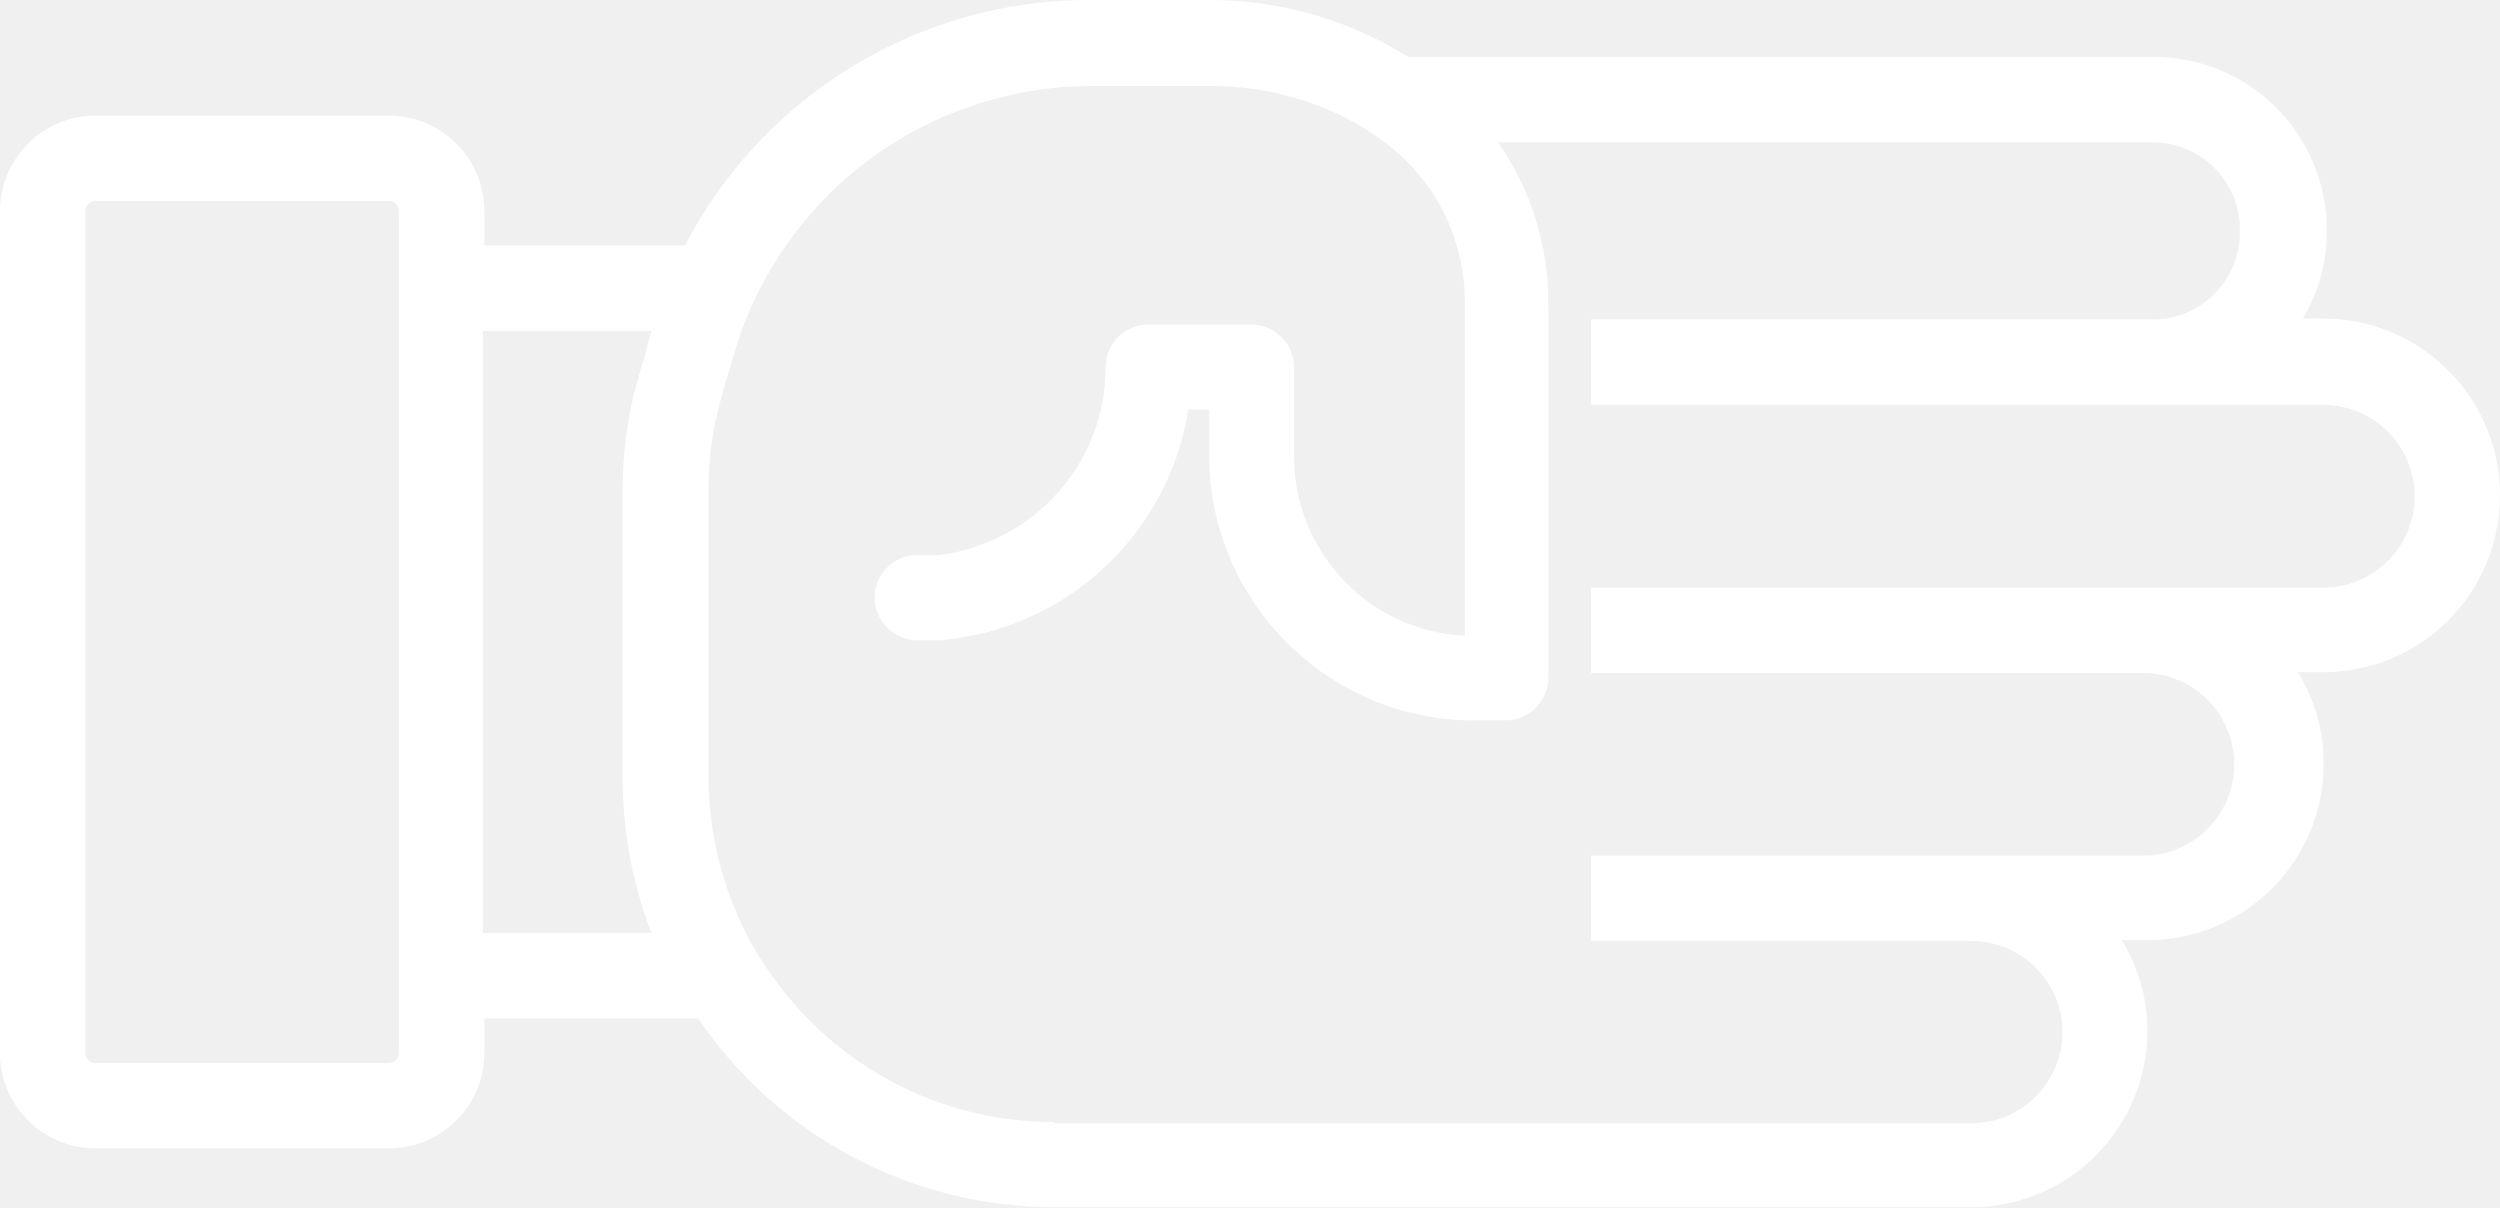
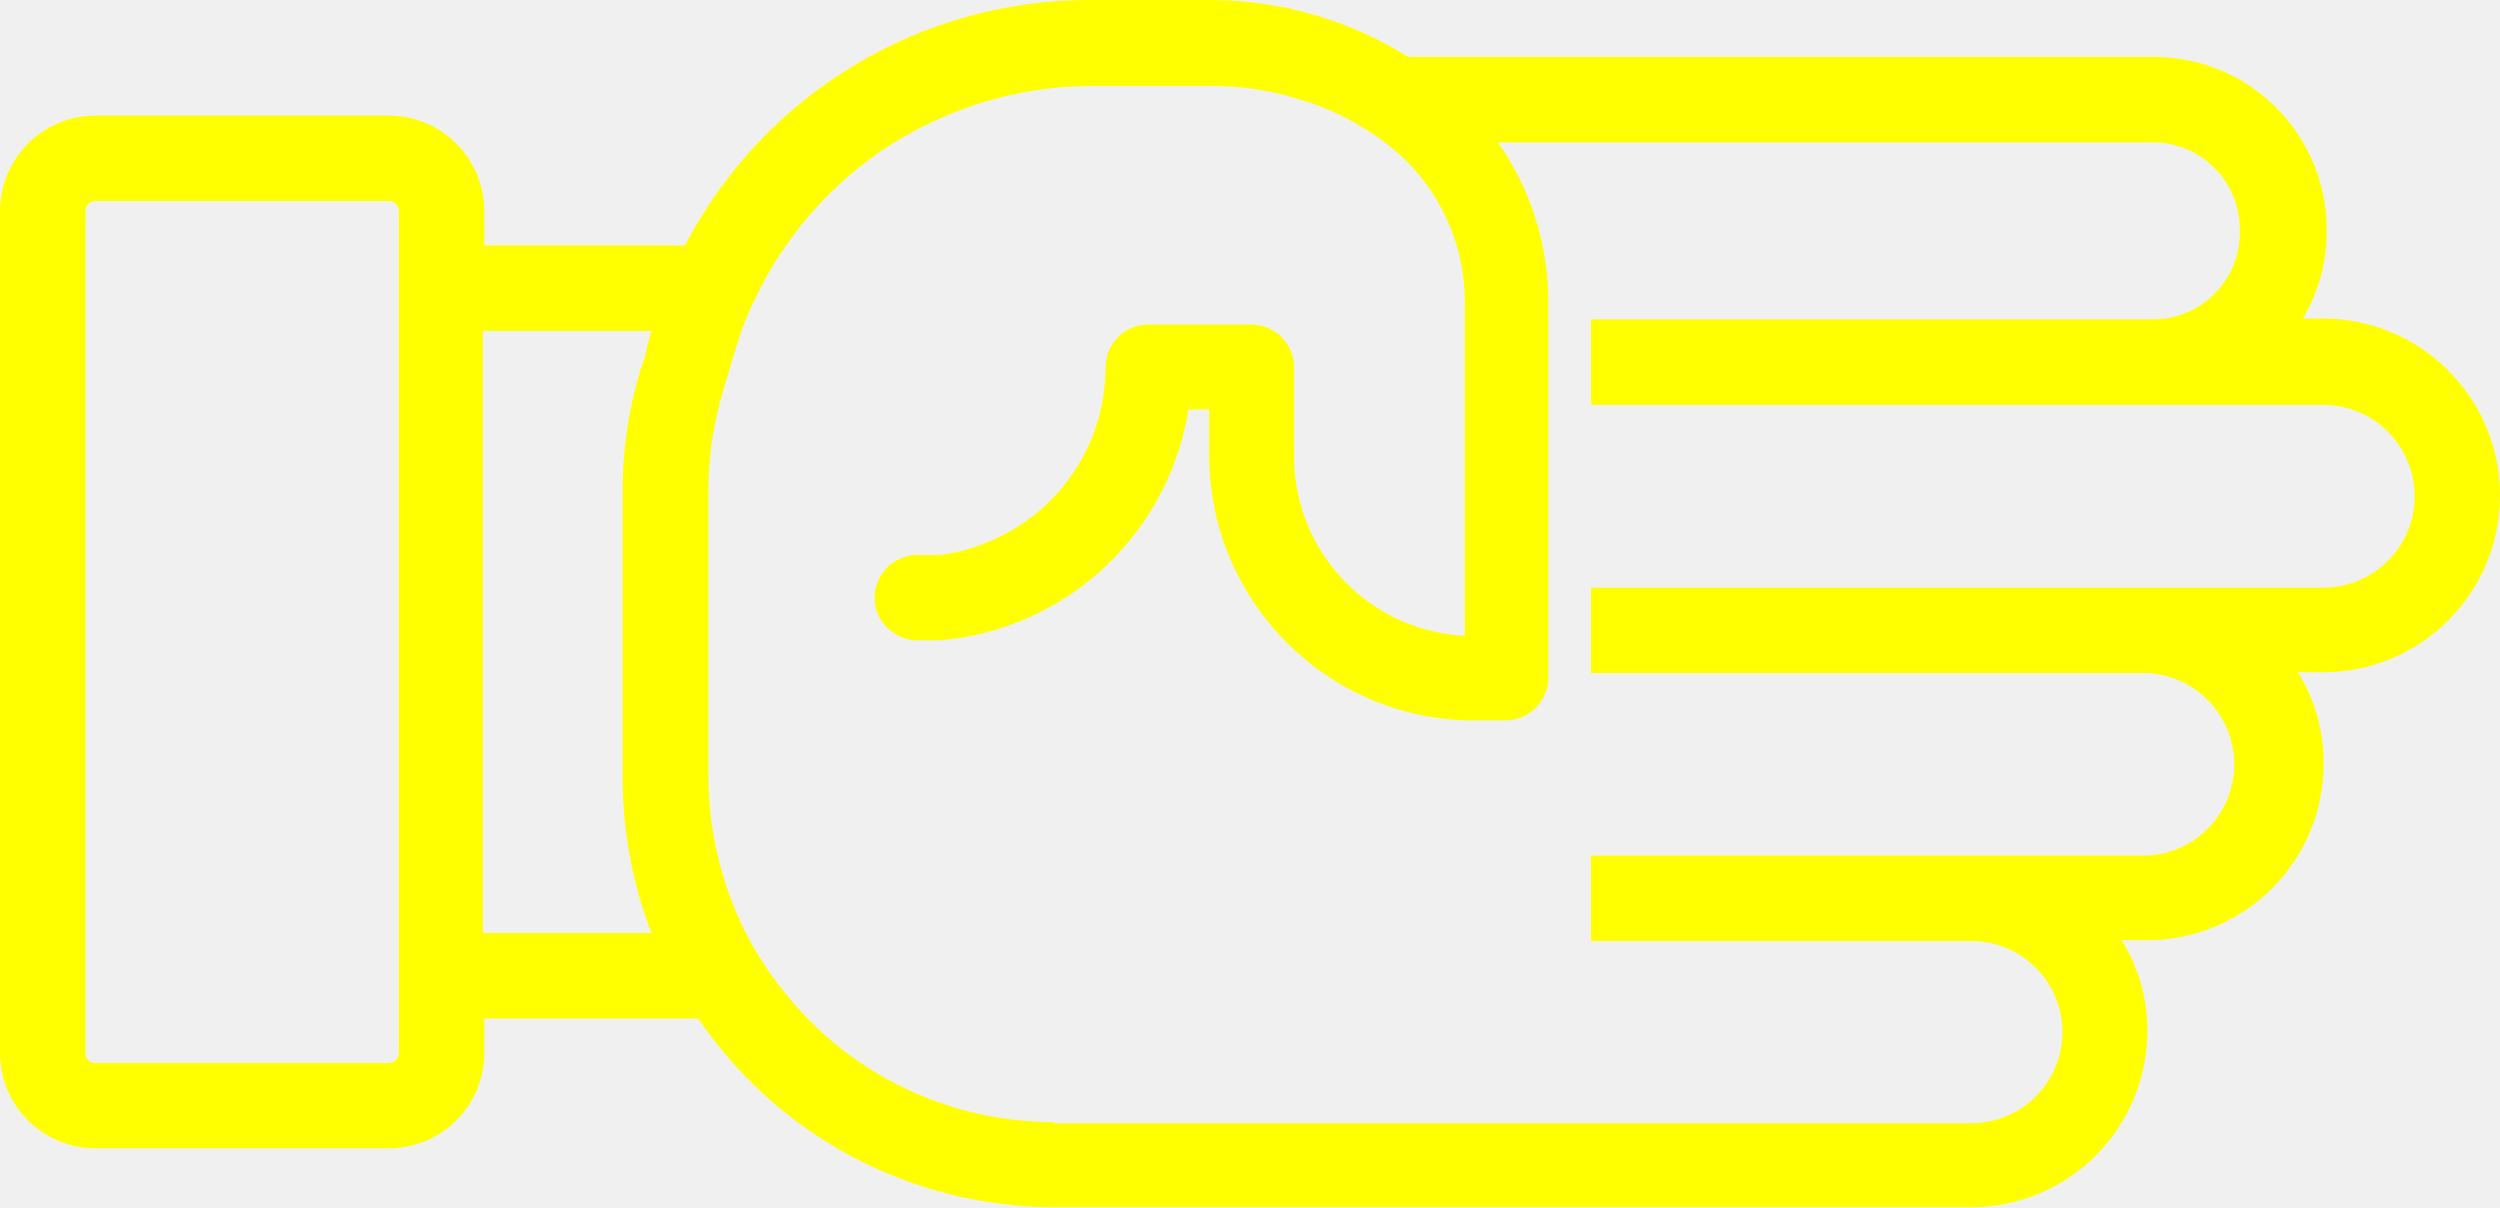
- <svg xmlns="http://www.w3.org/2000/svg" version="1.1" x="0px" y="0px" viewBox="0 0 87.806 42.4" style="fill:white" enable-background="new 0 0 100 100" xml:space="preserve" id="svg2" width="87.806" height="42.4">
+ <svg xmlns="http://www.w3.org/2000/svg" version="1.1" x="0px" y="0px" viewBox="0 0 87.806 42.4" style="fill:yellow" enable-background="new 0 0 100 100" xml:space="preserve" id="svg2" width="87.806" height="42.4">
  <defs id="defs10" />
  <path d="m 75.42,36.22 c 0.007,-1.13 -0.305,-2.239 -0.9,-3.2 l 0.92,0 c 3.419,-0.011 6.181,-2.791 6.17,-6.21 0,0 0,0 0,0 0.007,-1.13 -0.305,-2.239 -0.9,-3.2 l 0.89,0 c 3.43,-0.002 6.208,-2.784 6.206,-6.214 -0.002,-3.427 -2.78,-6.204 -6.206,-6.206 l -0.72,0 c 0.554,-0.924 0.845,-1.982 0.84,-3.06 l 0,-0.07 c -0.006,-3.345 -2.715,-6.054 -6.06,-6.06 l -26.2,0 C 47.388,0.703 44.995,0.01 42.55,1.2897931e-4 l -4.23,0 C 32.327,-0.024 26.824,3.303 24.06,8.62 l -7.05,0 0,-1.22 c -0.011,-1.848 -1.512,-3.34 -3.36,-3.34 l -10.29,0 c -1.848,0 -3.349,1.492 -3.36,3.34 l 0,29.6 c 0.011,1.846 1.514,3.336 3.36,3.33 l 10.29,0 c 1.846,0.006 3.349,-1.484 3.36,-3.33 l 0,-1.23 7.51,0 c 2.814,4.141 7.493,6.623 12.5,6.63 l 32.22,0 c 3.411,-0.006 6.174,-2.769 6.18,-6.18 z m -61.77,1.12 -10.29,0 c -0.19,0.006 -0.349,-0.141 -0.36,-0.33 l 0,-29.61 c 0.005,-0.193 0.166,-0.345 0.36,-0.34 0,0 0,0 0,0 l 10.29,0 c 0.193,-0.006 0.354,0.146 0.36,0.34 0,0 0,0 0,0 l 0,29.6 c -0.011,0.189 -0.17,0.336 -0.36,0.33 l 0,0.01 z m 3.35,-25.72 5.88,0 c -0.07,0.23 -0.13,0.45 -0.18,0.68 l -0.07,0.28 c -0.512,1.514 -0.769,3.102 -0.76,4.7 l 0,9.84 c -0.025,1.93 0.318,3.848 1.01,5.65 l -5.92,0 0,-21.15 0.04,0 z m 20,27.79 c -3.247,-0.002 -6.358,-1.31 -8.63,-3.63 -0.454,-0.468 -0.872,-0.969 -1.25,-1.5 -0.343,-0.477 -0.65,-0.978 -0.92,-1.5 -0.883,-1.755 -1.335,-3.695 -1.32,-5.66 l 0,-9.85 c -0.004,-1.074 0.137,-2.144 0.42,-3.18 l 0.13,-0.47 c 0,0 0.45,-1.54 0.61,-2 0.189,-0.51 0.41,-1.007 0.66,-1.49 0.266,-0.525 0.57,-1.03 0.91,-1.51 1.425,-2.056 3.415,-3.654 5.73,-4.6 l 0,0 c 1.585,-0.657 3.284,-0.997 5,-1 l 4.21,0 c 1.037,-0.002 2.069,0.153 3.06,0.46 1.083,0.314 2.099,0.822 3,1.5 1.809,1.337 2.866,3.461 2.84,5.71 l 0,11.64 c -3.344,-0.164 -5.978,-2.912 -6,-6.26 l 0,-3.17 c 0,-0.828 -0.672,-1.5 -1.5,-1.5 l -3.62,0 c -0.828,0 -1.5,0.672 -1.5,1.5 0.001,2.77 -1.723,5.248 -4.32,6.21 -0.481,0.193 -0.985,0.321 -1.5,0.38 l 0,0 c -0.067,0.005 -0.133,0.005 -0.2,0 -0.197,0.01 -0.393,0.01 -0.59,0 -0.242,-0.002 -0.48,0.06 -0.69,0.18 -0.139,0.062 -0.265,0.15 -0.37,0.26 -0.28,0.282 -0.439,0.663 -0.44,1.06 -0.002,0.558 0.311,1.069 0.81,1.32 0.21,0.12 0.448,0.182 0.69,0.18 0.273,0 0.543,0 0.81,0 0.505,-0.048 1.007,-0.131 1.5,-0.25 3.763,-0.935 6.602,-4.03 7.21,-7.86 l 0.73,0 0,1.66 c 0.029,5.002 4.001,9.088 9,9.26 0.077,0.005 0.153,0.005 0.23,0 l 1.18,0 c 0.828,0 1.5,-0.672 1.5,-1.5 l 0,-13.09 c 0.024,-2.042 -0.595,-4.04 -1.77,-5.71 l 23,0 c 1.69,0 3.06,1.37 3.06,3.06 l 0,0 0,0.06 c 0.022,1.686 -1.324,3.073 -3.01,3.1 l -19.78,0 0,3 25.72,0 c 1.773,10e-4 3.209,1.44 3.208,3.212 -0.001,1.771 -1.437,3.206 -3.208,3.208 l -25.72,0 0,3 19.56,0 c 1.77,0.099 3.125,1.614 3.026,3.384 -0.091,1.632 -1.394,2.935 -3.026,3.026 l -19.56,0 0,3 13.36,0 c 1.767,0.002 3.199,1.436 3.197,3.203 -0.002,1.765 -1.432,3.196 -3.197,3.197 l -32.22,0 -0.02,-0.04 z" id="path6" />
</svg>
